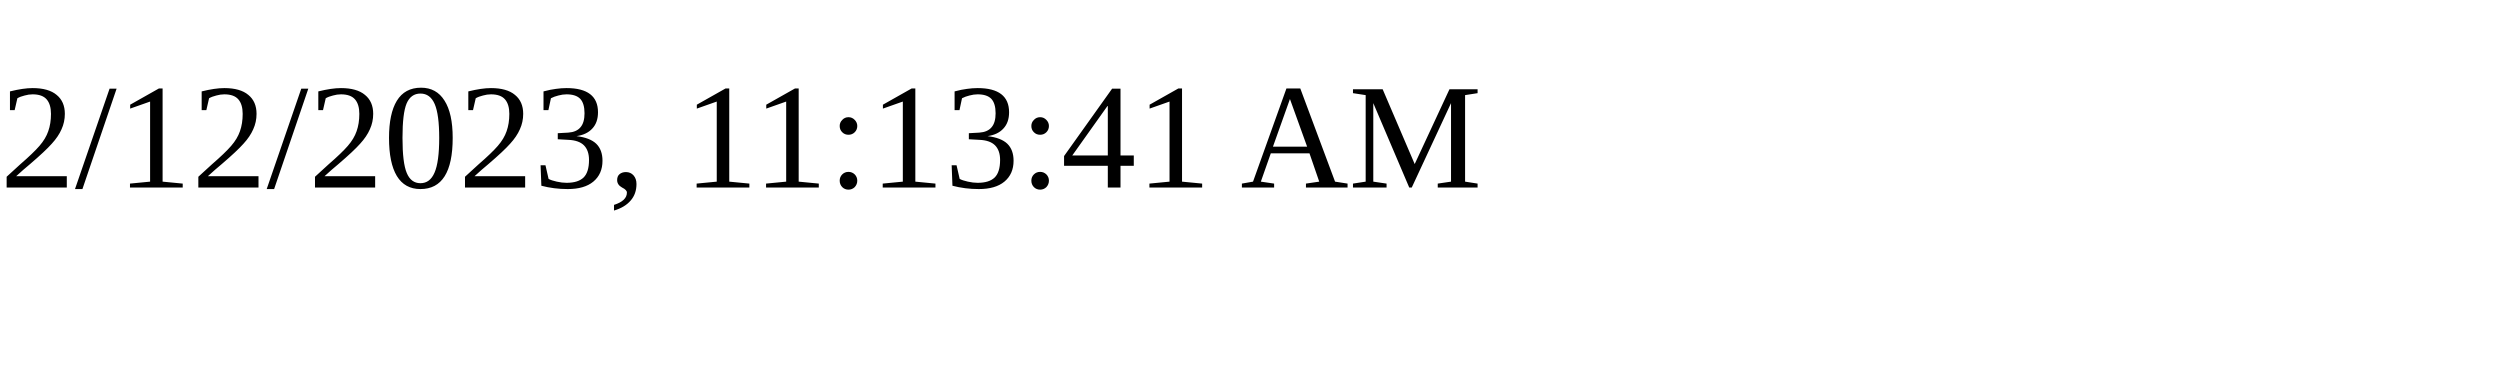
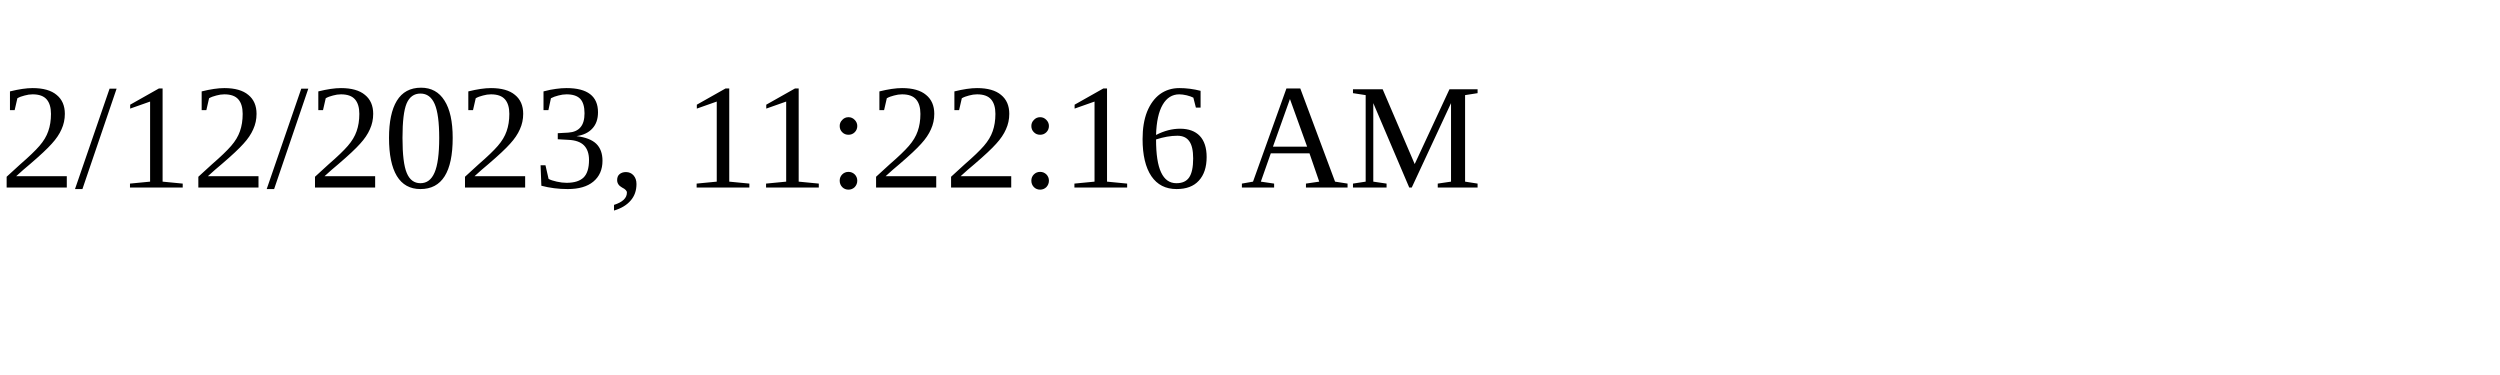
<svg xmlns="http://www.w3.org/2000/svg" height="30" width="200">
-   <text x="0" y="15">2/12/2023, 11:13:41 AM</text>
+   <text x="0" y="15">2/12/2023, 11:22:16 AM</text>
</svg>
